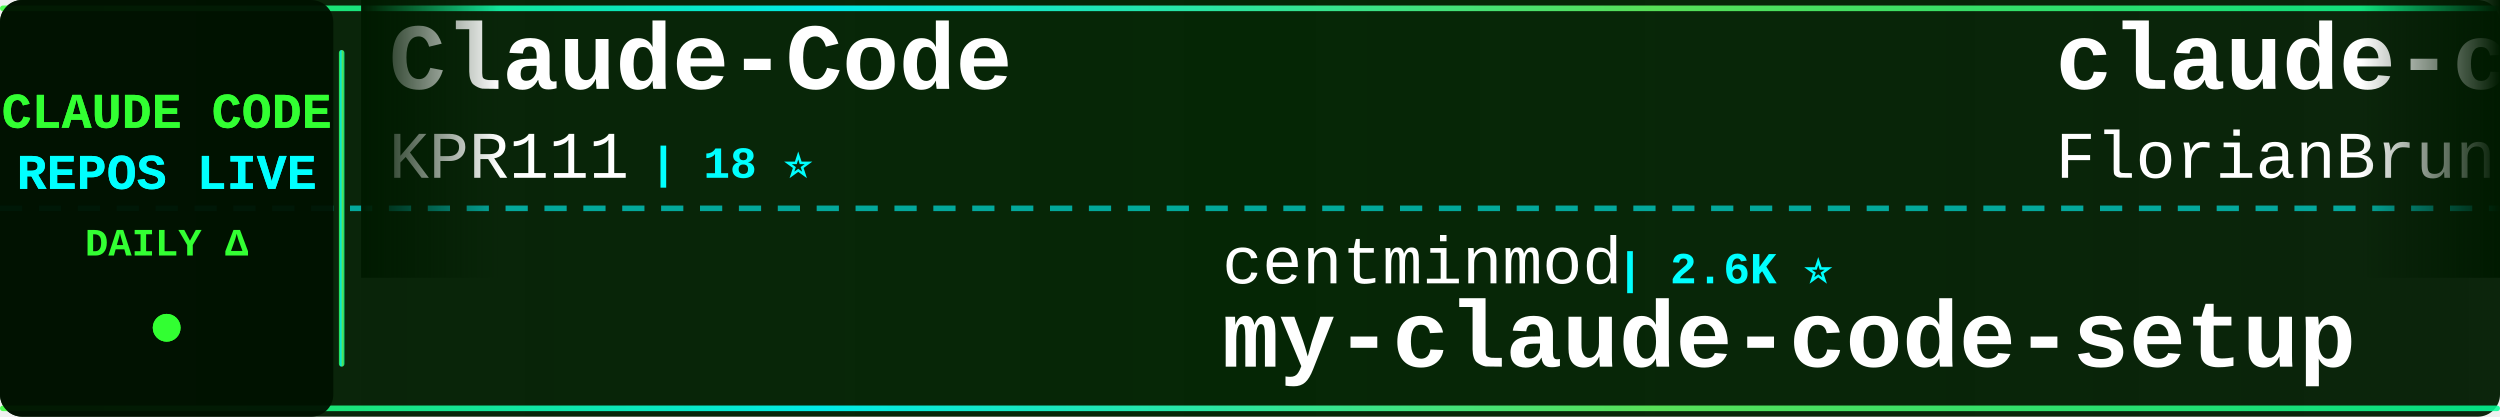
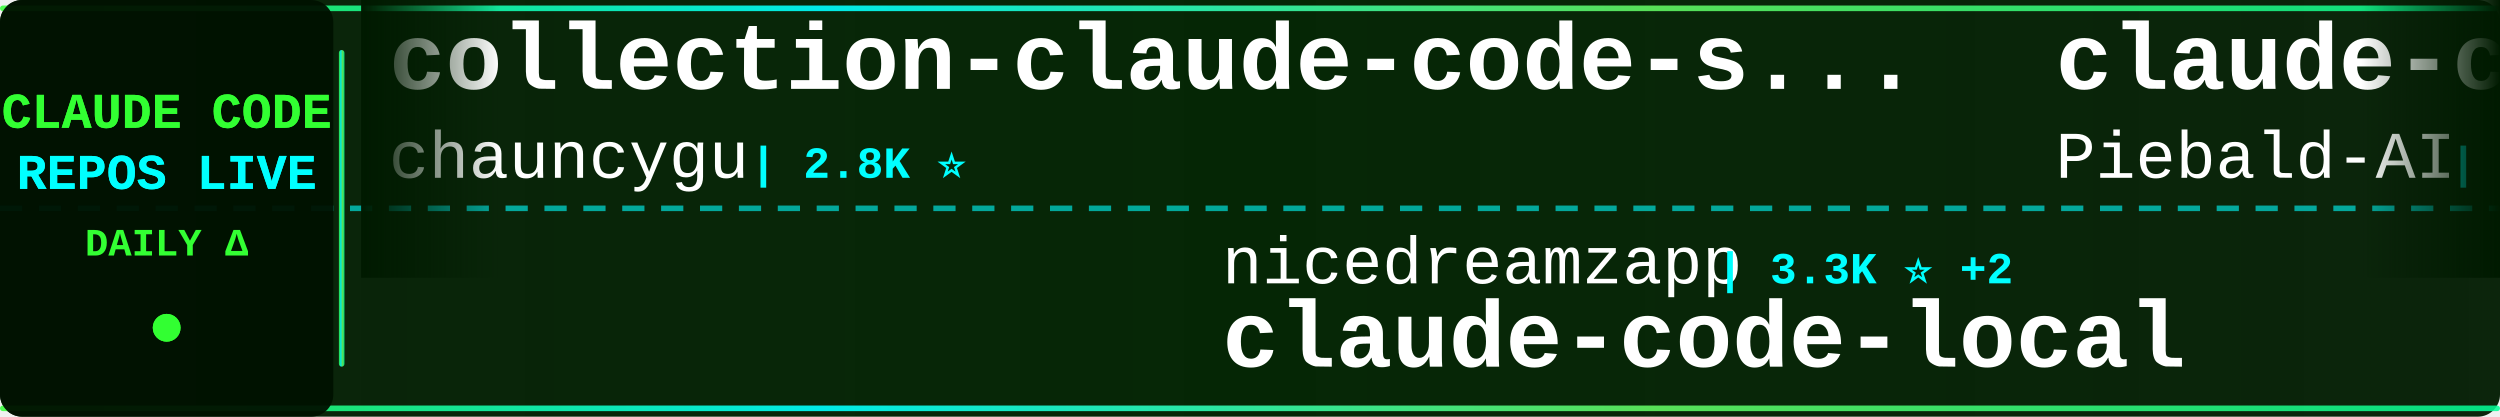
<svg xmlns="http://www.w3.org/2000/svg" width="900" height="150">
  <defs>
    <linearGradient id="tickerBg" x1="0%" y1="0%" x2="100%" y2="0%">
      <stop offset="0%" style="stop-color:#001a00;stop-opacity:0.95" />
      <stop offset="50%" style="stop-color:#002200;stop-opacity:0.98" />
      <stop offset="100%" style="stop-color:#001a00;stop-opacity:0.95" />
    </linearGradient>
    <linearGradient id="borderGrad" x1="0%" y1="0%" x2="100%" y2="0%">
      <stop offset="0%" style="stop-color:#33ff33;stop-opacity:0.85">
        <animate attributeName="stop-opacity" values="0.85;1;0.85" dur="2s" repeatCount="indefinite" />
      </stop>
      <stop offset="33%" style="stop-color:#00ffff;stop-opacity:0.9">
        <animate attributeName="stop-opacity" values="0.9;1;0.9" dur="2.2s" repeatCount="indefinite" />
      </stop>
      <stop offset="66%" style="stop-color:#66ff66;stop-opacity:0.85">
        <animate attributeName="stop-opacity" values="0.85;1;0.85" dur="1.8s" repeatCount="indefinite" />
      </stop>
      <stop offset="100%" style="stop-color:#00ff99;stop-opacity:0.85">
        <animate attributeName="stop-opacity" values="0.85;1;0.85" dur="2s" repeatCount="indefinite" />
      </stop>
    </linearGradient>
    <filter id="textGlow">
      <feGaussianBlur stdDeviation="0.1" result="coloredBlur" />
      <feMerge>
        <feMergeNode in="coloredBlur" />
        <feMergeNode in="SourceGraphic" />
      </feMerge>
    </filter>
    <filter id="metricGlow">
      <feGaussianBlur stdDeviation="0.2" result="coloredBlur" />
      <feMerge>
        <feMergeNode in="coloredBlur" />
        <feMergeNode in="SourceGraphic" />
      </feMerge>
    </filter>
    <linearGradient id="leftFade" x1="0%" y1="0%" x2="100%" y2="0%">
      <stop offset="0%" style="stop-color:#001a00;stop-opacity:1" />
      <stop offset="100%" style="stop-color:#001a00;stop-opacity:0" />
    </linearGradient>
    <linearGradient id="rightFade" x1="0%" y1="0%" x2="100%" y2="0%">
      <stop offset="0%" style="stop-color:#001a00;stop-opacity:0" />
      <stop offset="100%" style="stop-color:#001a00;stop-opacity:1" />
    </linearGradient>
  </defs>
  <rect width="900" height="150" fill="url(#tickerBg)" rx="8" />
  <rect x="0" y="2" width="900" height="2" fill="url(#borderGrad)" rx="1" />
  <rect x="0" y="146" width="900" height="2" fill="url(#borderGrad)" rx="1" />
  <line x1="0" y1="75" x2="900" y2="75" stroke="#00ffff" stroke-width="2" stroke-dasharray="8 6" opacity="0.6" />
  <rect x="0" y="0" width="120" height="150" fill="#001100" opacity="0.95" rx="8" />
  <text x="60" y="46" font-family="'Courier New', monospace" font-size="18" font-weight="bold" fill="#33ff33" text-anchor="middle" filter="url(#textGlow)">
    CLAUDE CODE
  </text>
  <text x="60" y="68" font-family="'Courier New', monospace" font-size="18" font-weight="bold" fill="#00ffff" text-anchor="middle" filter="url(#textGlow)">
    REPOS LIVE
  </text>
  <text x="60" y="92" font-family="'Courier New', monospace" font-size="14" font-weight="bold" fill="#33ff33" text-anchor="middle">
    DAILY Δ
  </text>
  <circle cx="60" cy="118" r="5" fill="#33ff33" filter="url(#metricGlow)">
    <animate attributeName="r" values="4;6;4" dur="1.5s" repeatCount="indefinite" />
    <animate attributeName="opacity" values="0.6;1;0.6" dur="1.5s" repeatCount="indefinite" />
  </circle>
  <rect x="122" y="18" width="2" height="114" fill="url(#borderGrad)" rx="1" />
  <clipPath id="tickerClip">
    <rect x="130" y="0" width="770" height="150" />
  </clipPath>
  <g clip-path="url(#tickerClip)">
    <g id="tickerItems">
      <animateTransform attributeName="transform" attributeType="XML" type="translate" from="0 0" to="-3000 0" dur="54s" repeatCount="indefinite" />
      <g transform="translate(0, 0)">
-         <text x="140" y="32" font-family="'Courier New', monospace" font-size="34" font-weight="bold" fill="#ffffff">Claude-Code</text>
-         <text x="140" y="64" font-family="'Courier New', monospace" font-size="24" font-weight="normal" fill="#ffffff" opacity="1.0">KPR111</text>
-         <text x="234" y="64" font-family="'Courier New', monospace" font-size="16" font-weight="bold" fill="#00ffff"> | 18 ⭐</text>
+         <text x="140" y="32" font-family="'Courier New', monospace" font-size="34" font-weight="bold" fill="#ffffff">collection-claude-code-s...</text>
+         <text x="140" y="64" font-family="'Courier New', monospace" font-size="24" font-weight="normal" fill="#ffffff" opacity="1.0">chauncygu</text>
+         <text x="270" y="64" font-family="'Courier New', monospace" font-size="16" font-weight="bold" fill="#00ffff"> | 2.8K ⭐</text>
      </g>
      <g transform="translate(300, 0)">
-         <text x="140" y="102" font-family="'Courier New', monospace" font-size="24" font-weight="normal" fill="#ffffff" opacity="1.0">centminmod</text>
-         <text x="282" y="102" font-family="'Courier New', monospace" font-size="16" font-weight="bold" fill="#00ffff"> | 2.6K ⭐</text>
-         <text x="140" y="132" font-family="'Courier New', monospace" font-size="34" font-weight="bold" fill="#ffffff">my-claude-code-setup</text>
+         <text x="140" y="102" font-family="'Courier New', monospace" font-size="24" font-weight="normal" fill="#ffffff" opacity="1.0">nicedreamzapp</text>
+         <text x="318" y="102" font-family="'Courier New', monospace" font-size="16" font-weight="bold" fill="#00ffff"> | 3.3K ⭐ +2</text>
+         <text x="140" y="132" font-family="'Courier New', monospace" font-size="34" font-weight="bold" fill="#ffffff">claude-code-local</text>
      </g>
      <g transform="translate(600, 0)">
-         <text x="140" y="32" font-family="'Courier New', monospace" font-size="34" font-weight="bold" fill="#ffffff">claude-code-ultimate-gui...</text>
-         <text x="140" y="64" font-family="'Courier New', monospace" font-size="24" font-weight="normal" fill="#ffffff" opacity="1.0">FlorianBruniaux</text>
-         <text x="342" y="64" font-family="'Courier New', monospace" font-size="16" font-weight="bold" fill="#00ffff"> | 5.9K ⭐</text>
+         <text x="140" y="32" font-family="'Courier New', monospace" font-size="34" font-weight="bold" fill="#ffffff">claude-code-system-promp...</text>
+         <text x="140" y="64" font-family="'Courier New', monospace" font-size="24" font-weight="normal" fill="#ffffff" opacity="1.0">Piebald-AI</text>
+         <text x="282" y="64" font-family="'Courier New', monospace" font-size="16" font-weight="bold" fill="#00ffff"> | 12.5K ⭐ +3</text>
      </g>
      <g transform="translate(900, 0)">
-         <text x="140" y="102" font-family="'Courier New', monospace" font-size="24" font-weight="normal" fill="#ffffff" opacity="1.0">Yeachan-Heo</text>
-         <text x="294" y="102" font-family="'Courier New', monospace" font-size="16" font-weight="bold" fill="#00ffff"> | 38.9K ⭐</text>
-         <text x="140" y="132" font-family="'Courier New', monospace" font-size="34" font-weight="bold" fill="#ffffff">oh-my-claudecode</text>
+         <text x="140" y="102" font-family="'Courier New', monospace" font-size="24" font-weight="normal" fill="#ffffff" opacity="1.0">ghuntley</text>
+         <text x="258" y="102" font-family="'Courier New', monospace" font-size="16" font-weight="bold" fill="#00ffff"> | 990 ⭐</text>
+         <text x="140" y="132" font-family="'Courier New', monospace" font-size="34" font-weight="bold" fill="#ffffff">claude-code-source-code-...</text>
      </g>
      <g transform="translate(1200, 0)">
-         <text x="140" y="32" font-family="'Courier New', monospace" font-size="34" font-weight="bold" fill="#ffffff">free-claude-code</text>
-         <text x="140" y="64" font-family="'Courier New', monospace" font-size="24" font-weight="normal" fill="#ffffff" opacity="1.0">Alishahryar1</text>
-         <text x="306" y="64" font-family="'Courier New', monospace" font-size="16" font-weight="bold" fill="#00ffff"> | 52.6K ⭐ +21</text>
+         <text x="140" y="32" font-family="'Courier New', monospace" font-size="34" font-weight="bold" fill="#ffffff">ClaudeCode</text>
+         <text x="140" y="64" font-family="'Courier New', monospace" font-size="24" font-weight="normal" fill="#ffffff" opacity="1.0">guanshan</text>
+         <text x="258" y="64" font-family="'Courier New', monospace" font-size="16" font-weight="bold" fill="#00ffff"> | 61 ⭐</text>
      </g>
      <g transform="translate(1500, 0)">
        <text x="140" y="102" font-family="'Courier New', monospace" font-size="24" font-weight="normal" fill="#ffffff" opacity="1.0">diet103</text>
-         <text x="246" y="102" font-family="'Courier New', monospace" font-size="16" font-weight="bold" fill="#00ffff"> | 10.0K ⭐ -1</text>
+         <text x="246" y="102" font-family="'Courier New', monospace" font-size="16" font-weight="bold" fill="#00ffff"> | 10.0K ⭐ +1</text>
        <text x="140" y="132" font-family="'Courier New', monospace" font-size="34" font-weight="bold" fill="#ffffff">claude-code-infrastructu...</text>
      </g>
      <g transform="translate(1800, 0)">
-         <text x="140" y="32" font-family="'Courier New', monospace" font-size="34" font-weight="bold" fill="#ffffff">claude-code-source-code-...</text>
-         <text x="140" y="64" font-family="'Courier New', monospace" font-size="24" font-weight="normal" fill="#ffffff" opacity="1.0">ghuntley</text>
-         <text x="258" y="64" font-family="'Courier New', monospace" font-size="16" font-weight="bold" fill="#00ffff"> | 990 ⭐</text>
+         <text x="140" y="32" font-family="'Courier New', monospace" font-size="34" font-weight="bold" fill="#ffffff">claude-code-settings</text>
+         <text x="140" y="64" font-family="'Courier New', monospace" font-size="24" font-weight="normal" fill="#ffffff" opacity="1.0">feiskyer</text>
+         <text x="258" y="64" font-family="'Courier New', monospace" font-size="16" font-weight="bold" fill="#00ffff"> | 1.6K ⭐</text>
      </g>
      <g transform="translate(2100, 0)">
+         <text x="140" y="102" font-family="'Courier New', monospace" font-size="24" font-weight="normal" fill="#ffffff" opacity="1.0">FlorianBruniaux</text>
+         <text x="342" y="102" font-family="'Courier New', monospace" font-size="16" font-weight="bold" fill="#00ffff"> | 5.9K ⭐</text>
+         <text x="140" y="132" font-family="'Courier New', monospace" font-size="34" font-weight="bold" fill="#ffffff">claude-code-ultimate-gui...</text>
+       </g>
+       <g transform="translate(2400, 0)">
+         <text x="140" y="32" font-family="'Courier New', monospace" font-size="34" font-weight="bold" fill="#ffffff">claude-code-tudou</text>
+         <text x="140" y="64" font-family="'Courier New', monospace" font-size="24" font-weight="normal" fill="#ffffff" opacity="1.0">AICoderTudou</text>
+         <text x="306" y="64" font-family="'Courier New', monospace" font-size="16" font-weight="bold" fill="#00ffff"> | 495 ⭐</text>
+       </g>
+       <g transform="translate(2700, 0)">
+         <text x="140" y="102" font-family="'Courier New', monospace" font-size="24" font-weight="normal" fill="#ffffff" opacity="1.0">RichardAtCT</text>
+         <text x="294" y="102" font-family="'Courier New', monospace" font-size="16" font-weight="bold" fill="#00ffff"> | 2.8K ⭐ -1</text>
+         <text x="140" y="132" font-family="'Courier New', monospace" font-size="34" font-weight="bold" fill="#ffffff">claude-code-telegram</text>
+       </g>
+       <g transform="translate(3000, 0)">
+         <text x="140" y="32" font-family="'Courier New', monospace" font-size="34" font-weight="bold" fill="#ffffff">collection-claude-code-s...</text>
+         <text x="140" y="64" font-family="'Courier New', monospace" font-size="24" font-weight="normal" fill="#ffffff" opacity="1.0">chauncygu</text>
+         <text x="270" y="64" font-family="'Courier New', monospace" font-size="16" font-weight="bold" fill="#00ffff"> | 2.8K ⭐</text>
+       </g>
+       <g transform="translate(3300, 0)">
        <text x="140" y="102" font-family="'Courier New', monospace" font-size="24" font-weight="normal" fill="#ffffff" opacity="1.0">nicedreamzapp</text>
-         <text x="318" y="102" font-family="'Courier New', monospace" font-size="16" font-weight="bold" fill="#00ffff"> | 3.3K ⭐</text>
+         <text x="318" y="102" font-family="'Courier New', monospace" font-size="16" font-weight="bold" fill="#00ffff"> | 3.3K ⭐ +2</text>
        <text x="140" y="132" font-family="'Courier New', monospace" font-size="34" font-weight="bold" fill="#ffffff">claude-code-local</text>
      </g>
-       <g transform="translate(2400, 0)">
-         <text x="140" y="32" font-family="'Courier New', monospace" font-size="34" font-weight="bold" fill="#ffffff">Claude-code</text>
-         <text x="140" y="64" font-family="'Courier New', monospace" font-size="24" font-weight="normal" fill="#ffffff" opacity="1.0">zstmfhy</text>
-         <text x="246" y="64" font-family="'Courier New', monospace" font-size="16" font-weight="bold" fill="#00ffff"> | 190 ⭐</text>
-       </g>
-       <g transform="translate(2700, 0)">
-         <text x="140" y="102" font-family="'Courier New', monospace" font-size="24" font-weight="normal" fill="#ffffff" opacity="1.0">shanraisshan</text>
-         <text x="306" y="102" font-family="'Courier New', monospace" font-size="16" font-weight="bold" fill="#00ffff"> | 65.5K ⭐ +5</text>
-         <text x="140" y="132" font-family="'Courier New', monospace" font-size="34" font-weight="bold" fill="#ffffff">claude-code-best-practic...</text>
-       </g>
-       <g transform="translate(3000, 0)">
-         <text x="140" y="32" font-family="'Courier New', monospace" font-size="34" font-weight="bold" fill="#ffffff">Claude-Code</text>
-         <text x="140" y="64" font-family="'Courier New', monospace" font-size="24" font-weight="normal" fill="#ffffff" opacity="1.0">KPR111</text>
-         <text x="234" y="64" font-family="'Courier New', monospace" font-size="16" font-weight="bold" fill="#00ffff"> | 18 ⭐</text>
-       </g>
-       <g transform="translate(3300, 0)">
-         <text x="140" y="102" font-family="'Courier New', monospace" font-size="24" font-weight="normal" fill="#ffffff" opacity="1.0">centminmod</text>
-         <text x="282" y="102" font-family="'Courier New', monospace" font-size="16" font-weight="bold" fill="#00ffff"> | 2.6K ⭐</text>
-         <text x="140" y="132" font-family="'Courier New', monospace" font-size="34" font-weight="bold" fill="#ffffff">my-claude-code-setup</text>
-       </g>
      <g transform="translate(3600, 0)">
-         <text x="140" y="32" font-family="'Courier New', monospace" font-size="34" font-weight="bold" fill="#ffffff">claude-code-ultimate-gui...</text>
-         <text x="140" y="64" font-family="'Courier New', monospace" font-size="24" font-weight="normal" fill="#ffffff" opacity="1.0">FlorianBruniaux</text>
-         <text x="342" y="64" font-family="'Courier New', monospace" font-size="16" font-weight="bold" fill="#00ffff"> | 5.9K ⭐</text>
+         <text x="140" y="32" font-family="'Courier New', monospace" font-size="34" font-weight="bold" fill="#ffffff">claude-code-system-promp...</text>
+         <text x="140" y="64" font-family="'Courier New', monospace" font-size="24" font-weight="normal" fill="#ffffff" opacity="1.0">Piebald-AI</text>
+         <text x="282" y="64" font-family="'Courier New', monospace" font-size="16" font-weight="bold" fill="#00ffff"> | 12.5K ⭐ +3</text>
      </g>
      <g transform="translate(3900, 0)">
-         <text x="140" y="102" font-family="'Courier New', monospace" font-size="24" font-weight="normal" fill="#ffffff" opacity="1.0">Yeachan-Heo</text>
-         <text x="294" y="102" font-family="'Courier New', monospace" font-size="16" font-weight="bold" fill="#00ffff"> | 38.9K ⭐</text>
-         <text x="140" y="132" font-family="'Courier New', monospace" font-size="34" font-weight="bold" fill="#ffffff">oh-my-claudecode</text>
+         <text x="140" y="102" font-family="'Courier New', monospace" font-size="24" font-weight="normal" fill="#ffffff" opacity="1.0">ghuntley</text>
+         <text x="258" y="102" font-family="'Courier New', monospace" font-size="16" font-weight="bold" fill="#00ffff"> | 990 ⭐</text>
+         <text x="140" y="132" font-family="'Courier New', monospace" font-size="34" font-weight="bold" fill="#ffffff">claude-code-source-code-...</text>
      </g>
    </g>
  </g>
  <rect x="130" y="0" width="50" height="100" fill="url(#leftFade)" />
  <rect x="850" y="0" width="50" height="100" fill="url(#rightFade)" />
</svg>
